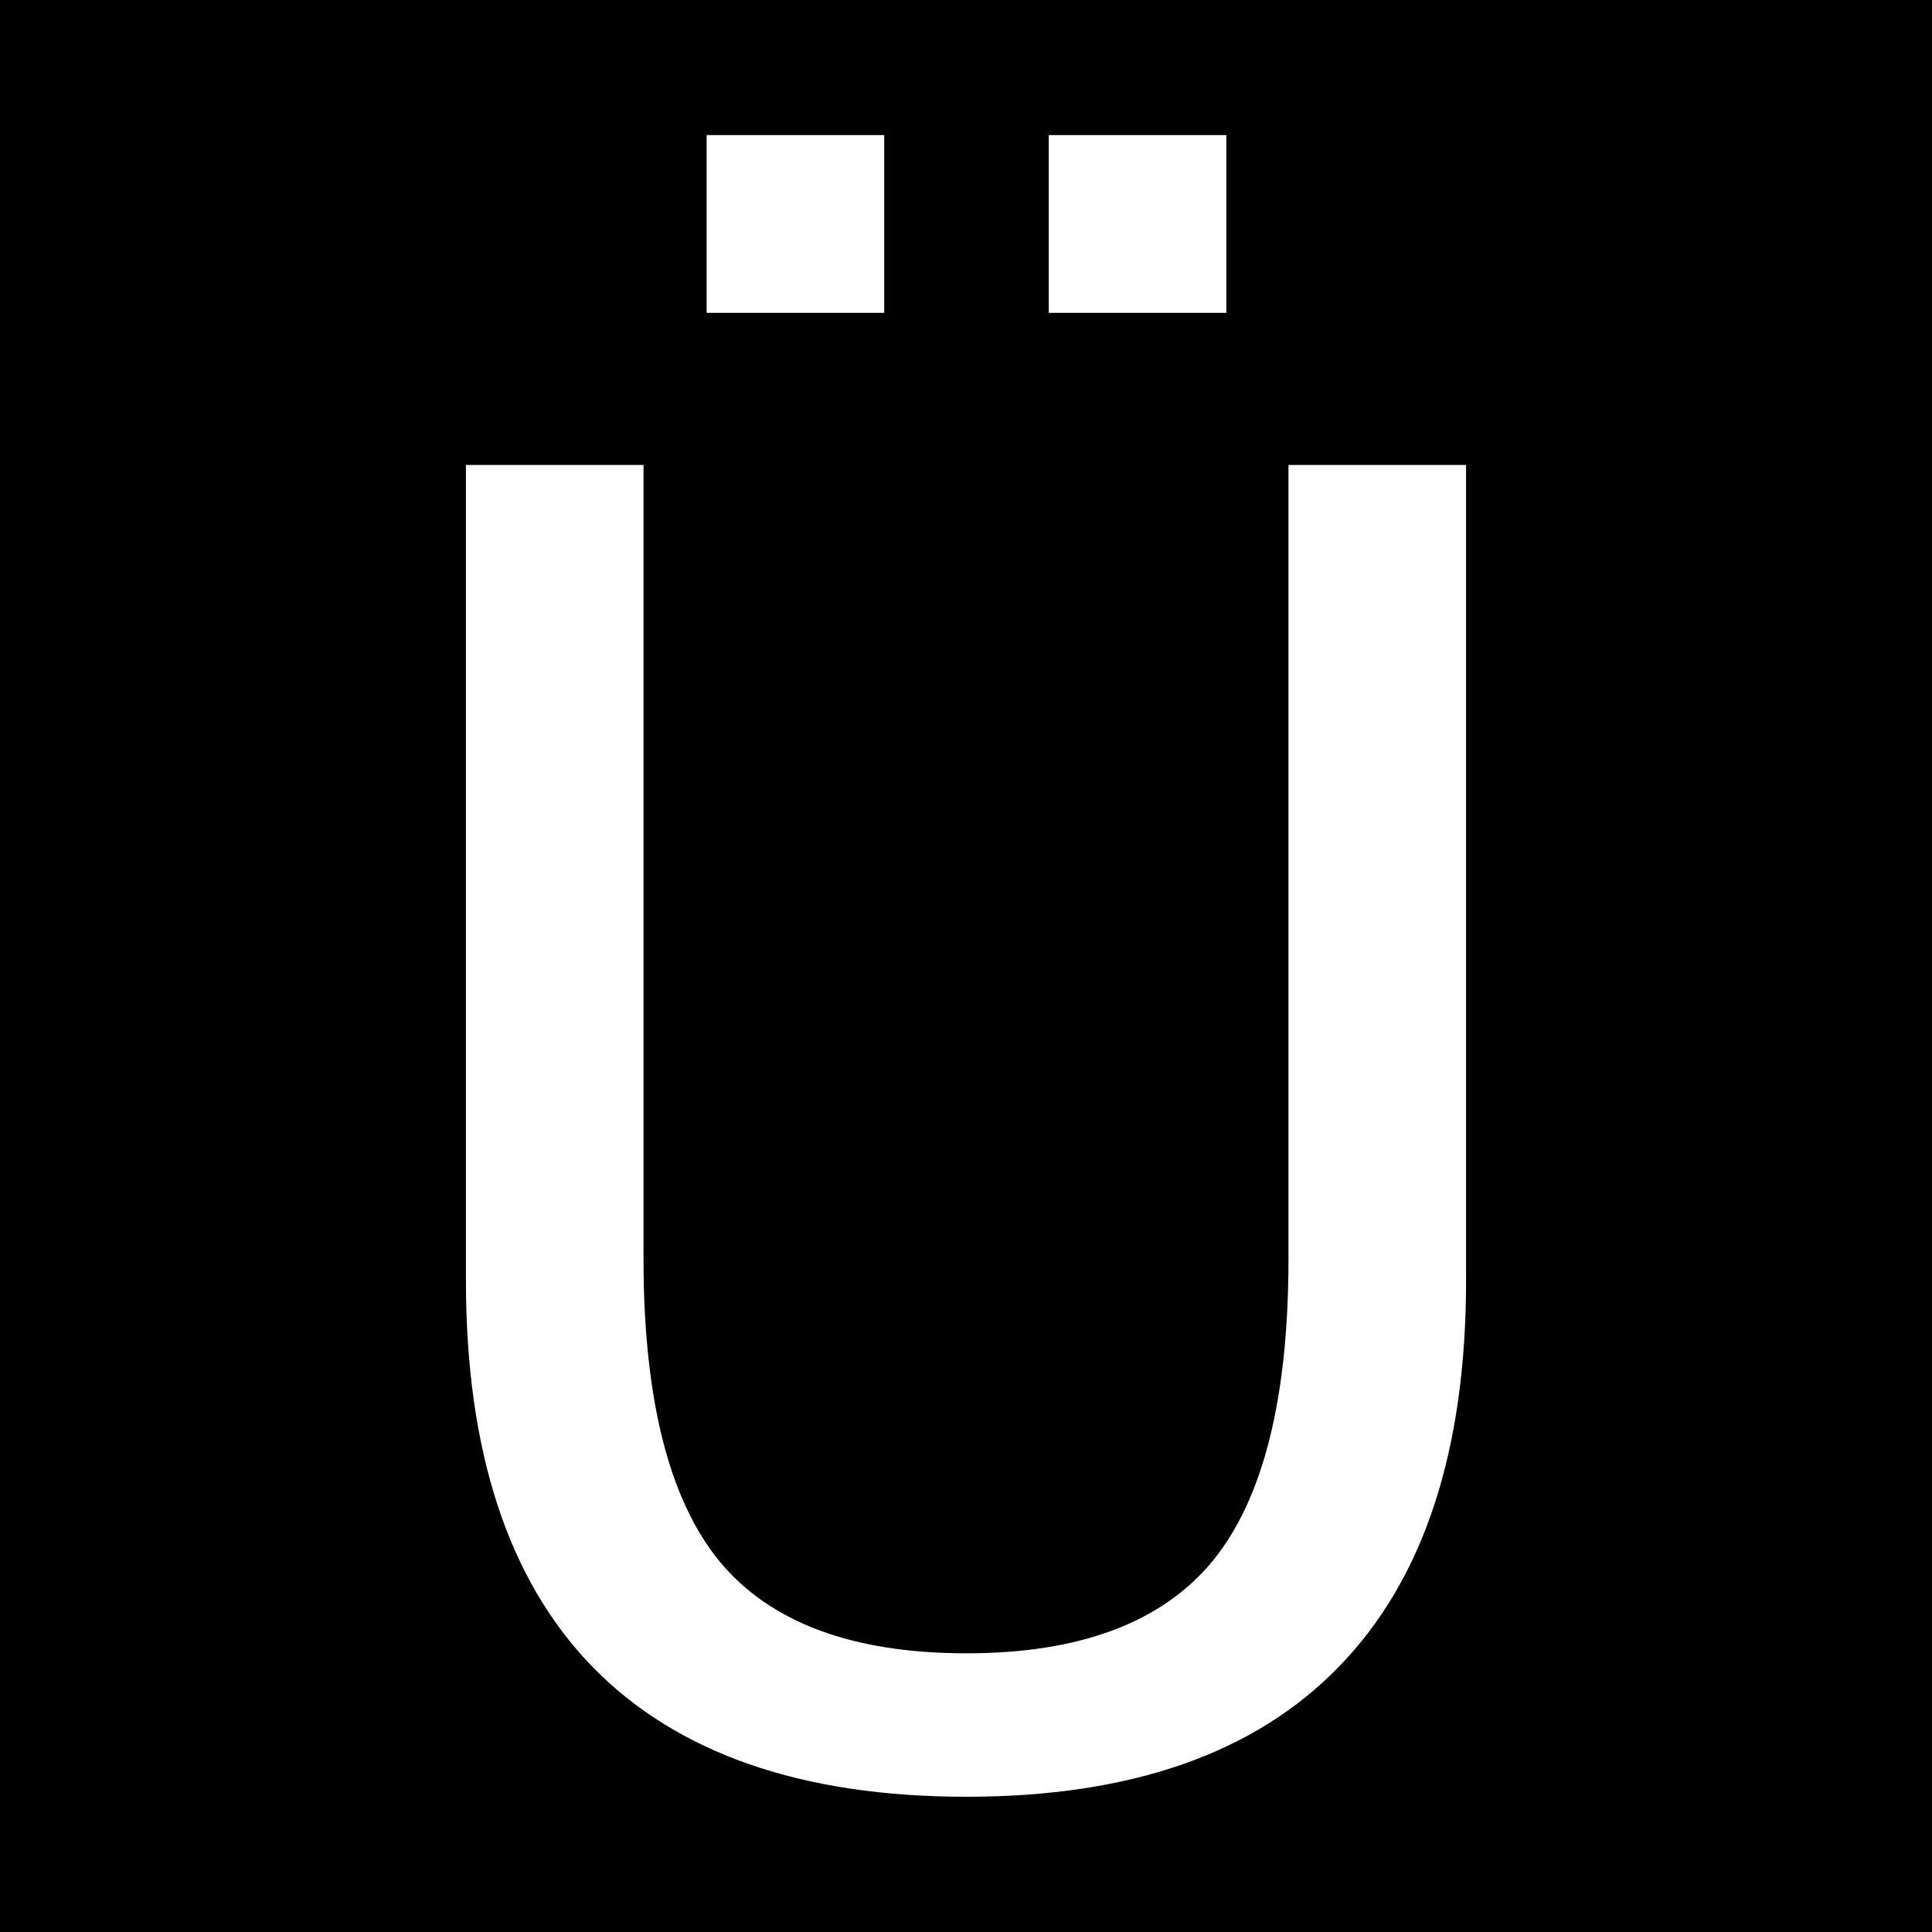
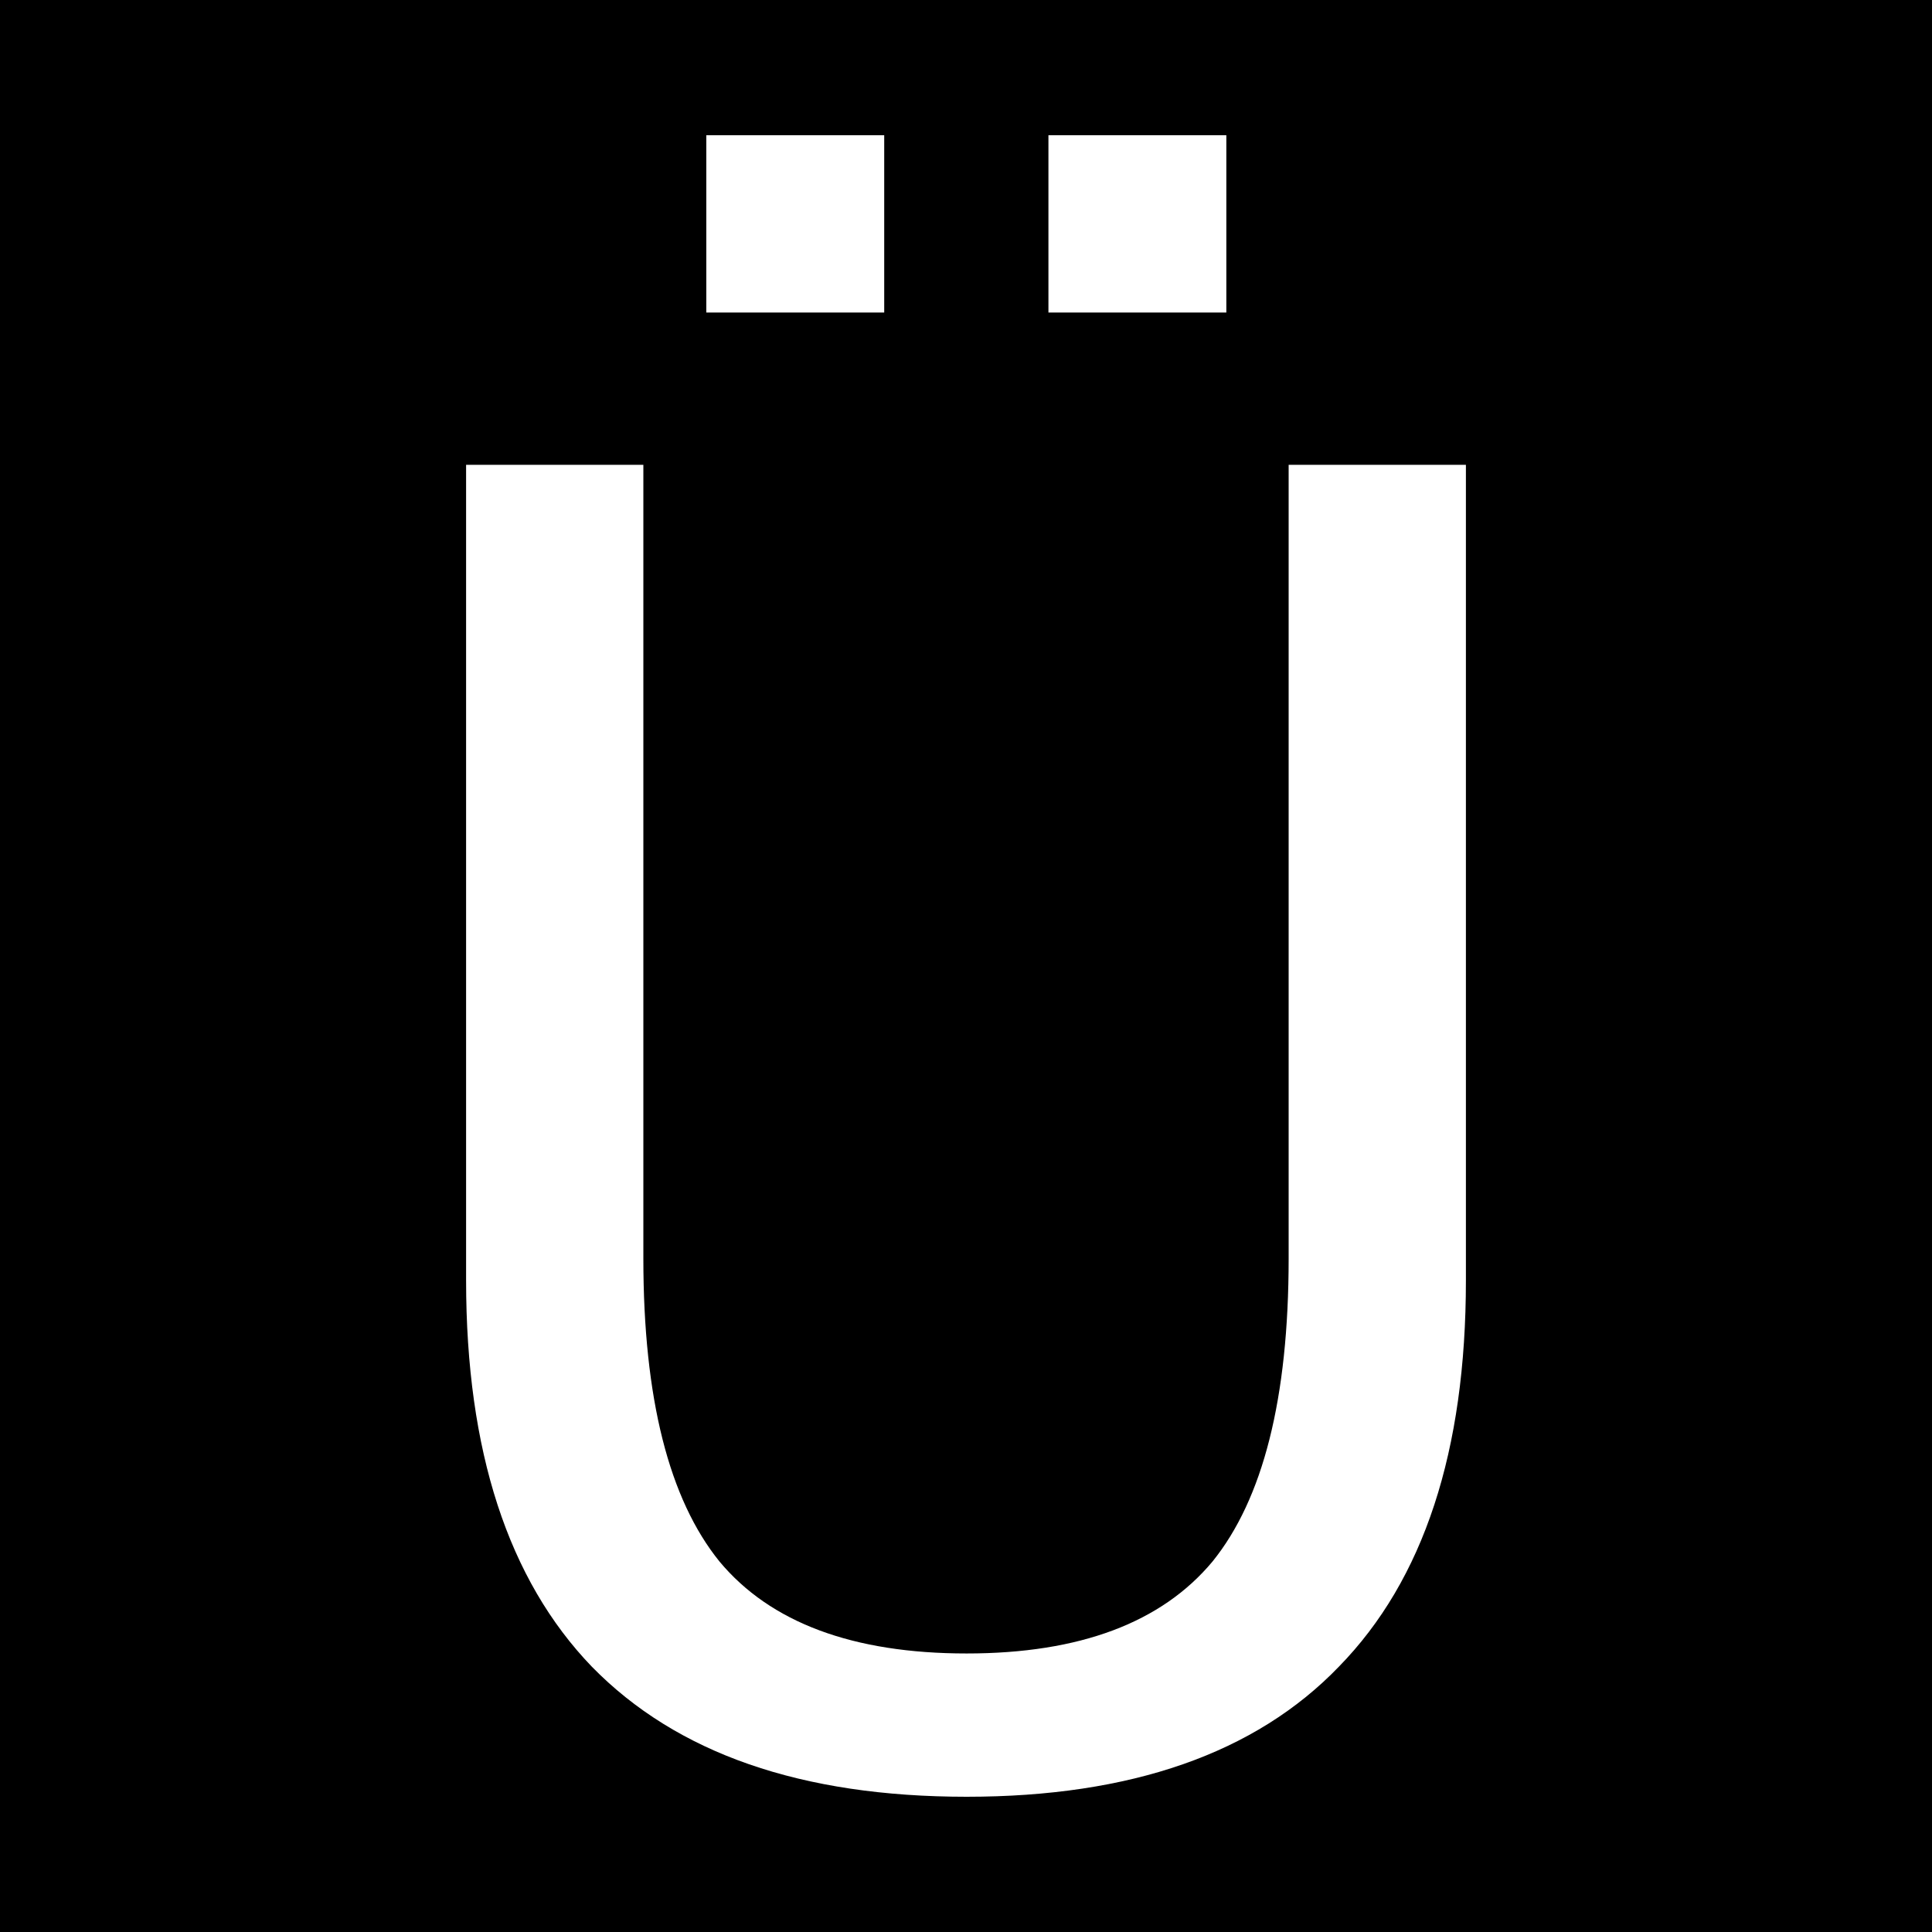
- <svg xmlns="http://www.w3.org/2000/svg" width="12" height="12" viewBox="0 0 12 12" version="1.1" id="svg3653">
-   <defs id="defs3657" />
-   <rect x="-1.2" y="-1.2" width="14.4" height="14.4" fill="rgb(0%, 0%, 0%)" fill-opacity="1" id="rect3649" />
-   <g aria-label="Ü" id="text847" style="font-size:11.131px;line-height:1.25;-inkscape-font-specification:sans-serif;font-variant-ligatures:none;text-align:center;letter-spacing:0px;word-spacing:0px;text-anchor:middle;stroke-width:0.835">
-     <path d="m 2.894,2.888 h 1.103 v 4.93 q 0,1.304 0.473,1.881 Q 4.943,10.269 6.003,10.269 q 1.054,0 1.527,-0.571 Q 8.003,9.122 8.003,7.818 V 2.888 h 1.103 v 5.065 q 0,1.587 -0.788,2.397 -0.783,0.81 -2.315,0.81 -1.538,0 -2.326,-0.81 Q 2.894,9.541 2.894,7.954 Z M 6.514,0.839 H 7.617 V 1.943 H 6.514 Z m -2.125,0 h 1.103 V 1.943 h -1.103 z" style="fill:#ffffff" id="path15166" />
-   </g>
+ <svg xmlns="http://www.w3.org/2000/svg" width="12" height="12" viewBox="0 0 12 12">
+   <rect x="-1.2" y="-1.2" width="14.4" height="14.4" fill="rgb(0%, 0%, 0%)" fill-opacity="1" />
+   <path fill-rule="nonzero" fill="rgb(100%, 100%, 100%)" fill-opacity="1" d="M 2.895 2.887 L 3.996 2.887 L 3.996 7.816 C 3.996 8.688 4.156 9.312 4.469 9.699 C 4.785 10.078 5.297 10.27 6.004 10.27 C 6.707 10.27 7.215 10.078 7.531 9.699 C 7.844 9.312 8.004 8.688 8.004 7.816 L 8.004 2.887 L 9.105 2.887 L 9.105 7.953 C 9.105 9.012 8.844 9.812 8.316 10.352 C 7.797 10.891 7.023 11.16 6.004 11.16 C 4.977 11.16 4.203 10.891 3.676 10.352 C 3.156 9.812 2.895 9.012 2.895 7.953 Z M 6.512 0.84 L 7.617 0.84 L 7.617 1.941 L 6.512 1.941 Z M 4.387 0.84 L 5.492 0.84 L 5.492 1.941 L 4.387 1.941 Z M 4.387 0.84 " />
</svg>
